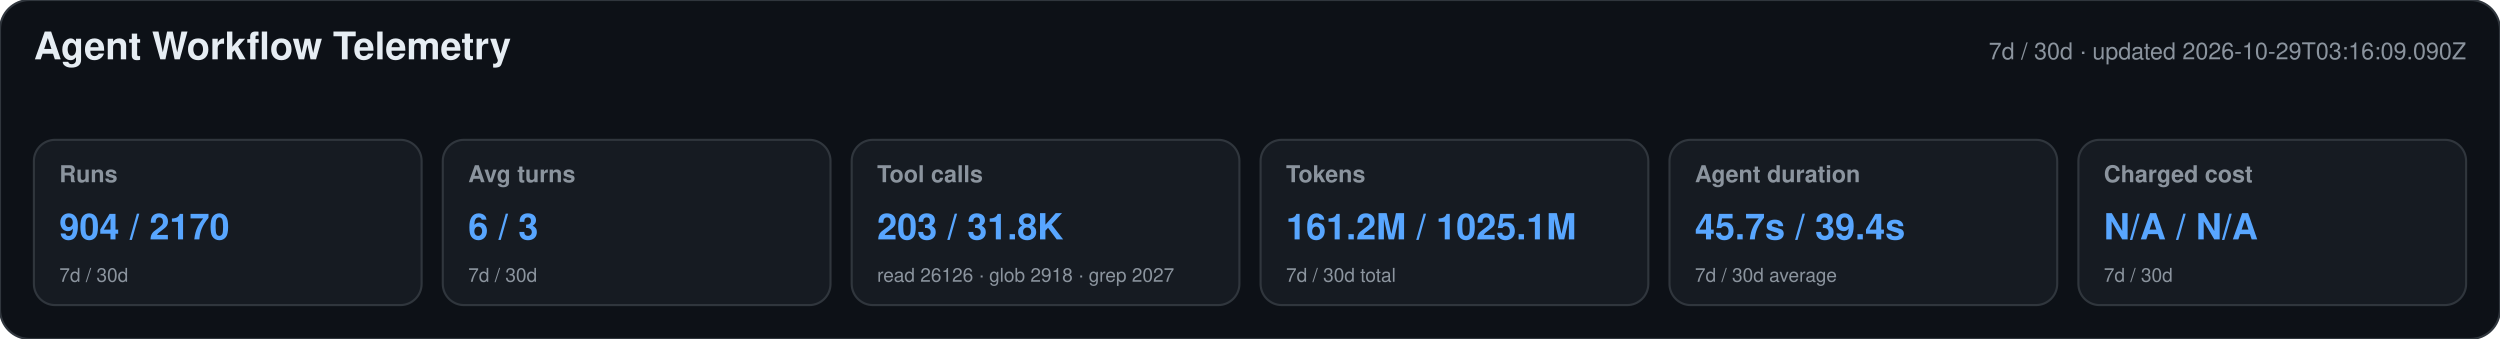
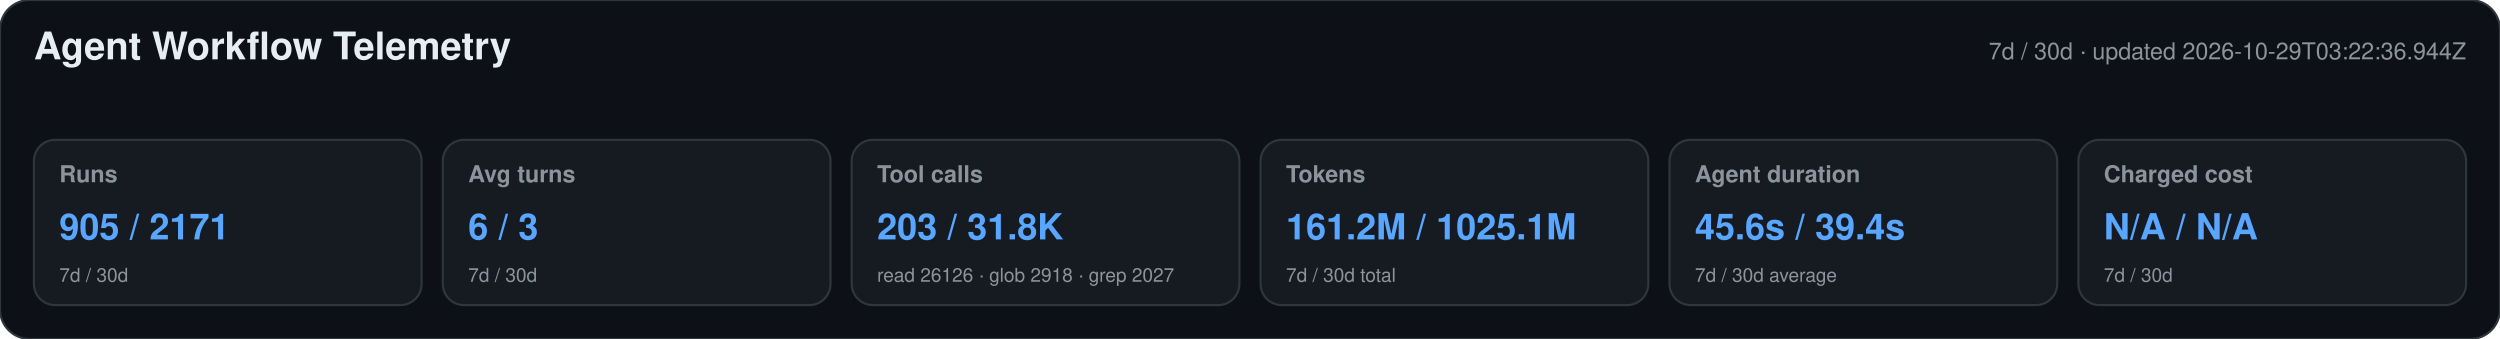
<svg xmlns="http://www.w3.org/2000/svg" width="1180" height="160" viewBox="0 0 1180 160" role="img" aria-labelledby="title desc">
  <style>text{font-family:-apple-system,BlinkMacSystemFont,"Segoe UI",Helvetica,Arial,sans-serif}.heading{font-size:18px;font-weight:650;fill:#e6edf3}.meta,.label,.secondary{fill:#8b949e}.meta,.label{font-size:11px}.label{font-weight:600}.primary{font-size:17px;font-weight:700;fill:#58a6ff}.secondary{font-size:9px}</style>
  <rect width="1180" height="160" rx="14" fill="#0d1117" stroke="#30363d" />
  <text x="16" y="28" class="heading">Agent Workflow Telemetry</text>
-   <text x="1164" y="28" text-anchor="end" class="meta">7d / 30d · updated 2026-10-29T03:16:09.090Z</text>
+   <text x="1164" y="28" text-anchor="end" class="meta">7d / 30d · updated 2026-10-29T03:22:36.944Z</text>
  <g>
    <rect x="16" y="66" width="183" height="78" rx="10" fill="#161b22" stroke="#30363d" />
    <text x="28" y="86" class="label">Runs</text>
-     <text x="28" y="113" class="primary">904 / 2170</text>
+     <text x="28" y="113" class="primary">905 / 2171</text>
    <text x="28" y="133" class="secondary">7d / 30d</text>
  </g>
  <g>
    <rect x="209" y="66" width="183" height="78" rx="10" fill="#161b22" stroke="#30363d" />
    <text x="221" y="86" class="label">Avg turns</text>
    <text x="221" y="113" class="primary">6 / 3</text>
    <text x="221" y="133" class="secondary">7d / 30d</text>
  </g>
  <g>
    <rect x="402" y="66" width="183" height="78" rx="10" fill="#161b22" stroke="#30363d" />
    <text x="414" y="86" class="label">Tool calls</text>
    <text x="414" y="113" class="primary">203 / 31.8K</text>
    <text x="414" y="133" class="secondary">read 26126 · glob 2918 · grep 2027</text>
  </g>
  <g>
    <rect x="595" y="66" width="183" height="78" rx="10" fill="#161b22" stroke="#30363d" />
    <text x="607" y="86" class="label">Tokens</text>
    <text x="607" y="113" class="primary">161.2M / 1025.1M</text>
    <text x="607" y="133" class="secondary">7d / 30d total</text>
  </g>
  <g>
    <rect x="788" y="66" width="183" height="78" rx="10" fill="#161b22" stroke="#30363d" />
    <text x="800" y="86" class="label">Agent duration</text>
-     <text x="800" y="113" class="primary">45.7s / 39.4s</text>
+     <text x="800" y="113" class="primary">45.6s / 39.4s</text>
    <text x="800" y="133" class="secondary">7d / 30d average</text>
  </g>
  <g>
    <rect x="981" y="66" width="183" height="78" rx="10" fill="#161b22" stroke="#30363d" />
    <text x="993" y="86" class="label">Charged cost</text>
    <text x="993" y="113" class="primary">N/A / N/A</text>
    <text x="993" y="133" class="secondary">7d / 30d</text>
  </g>
</svg>
